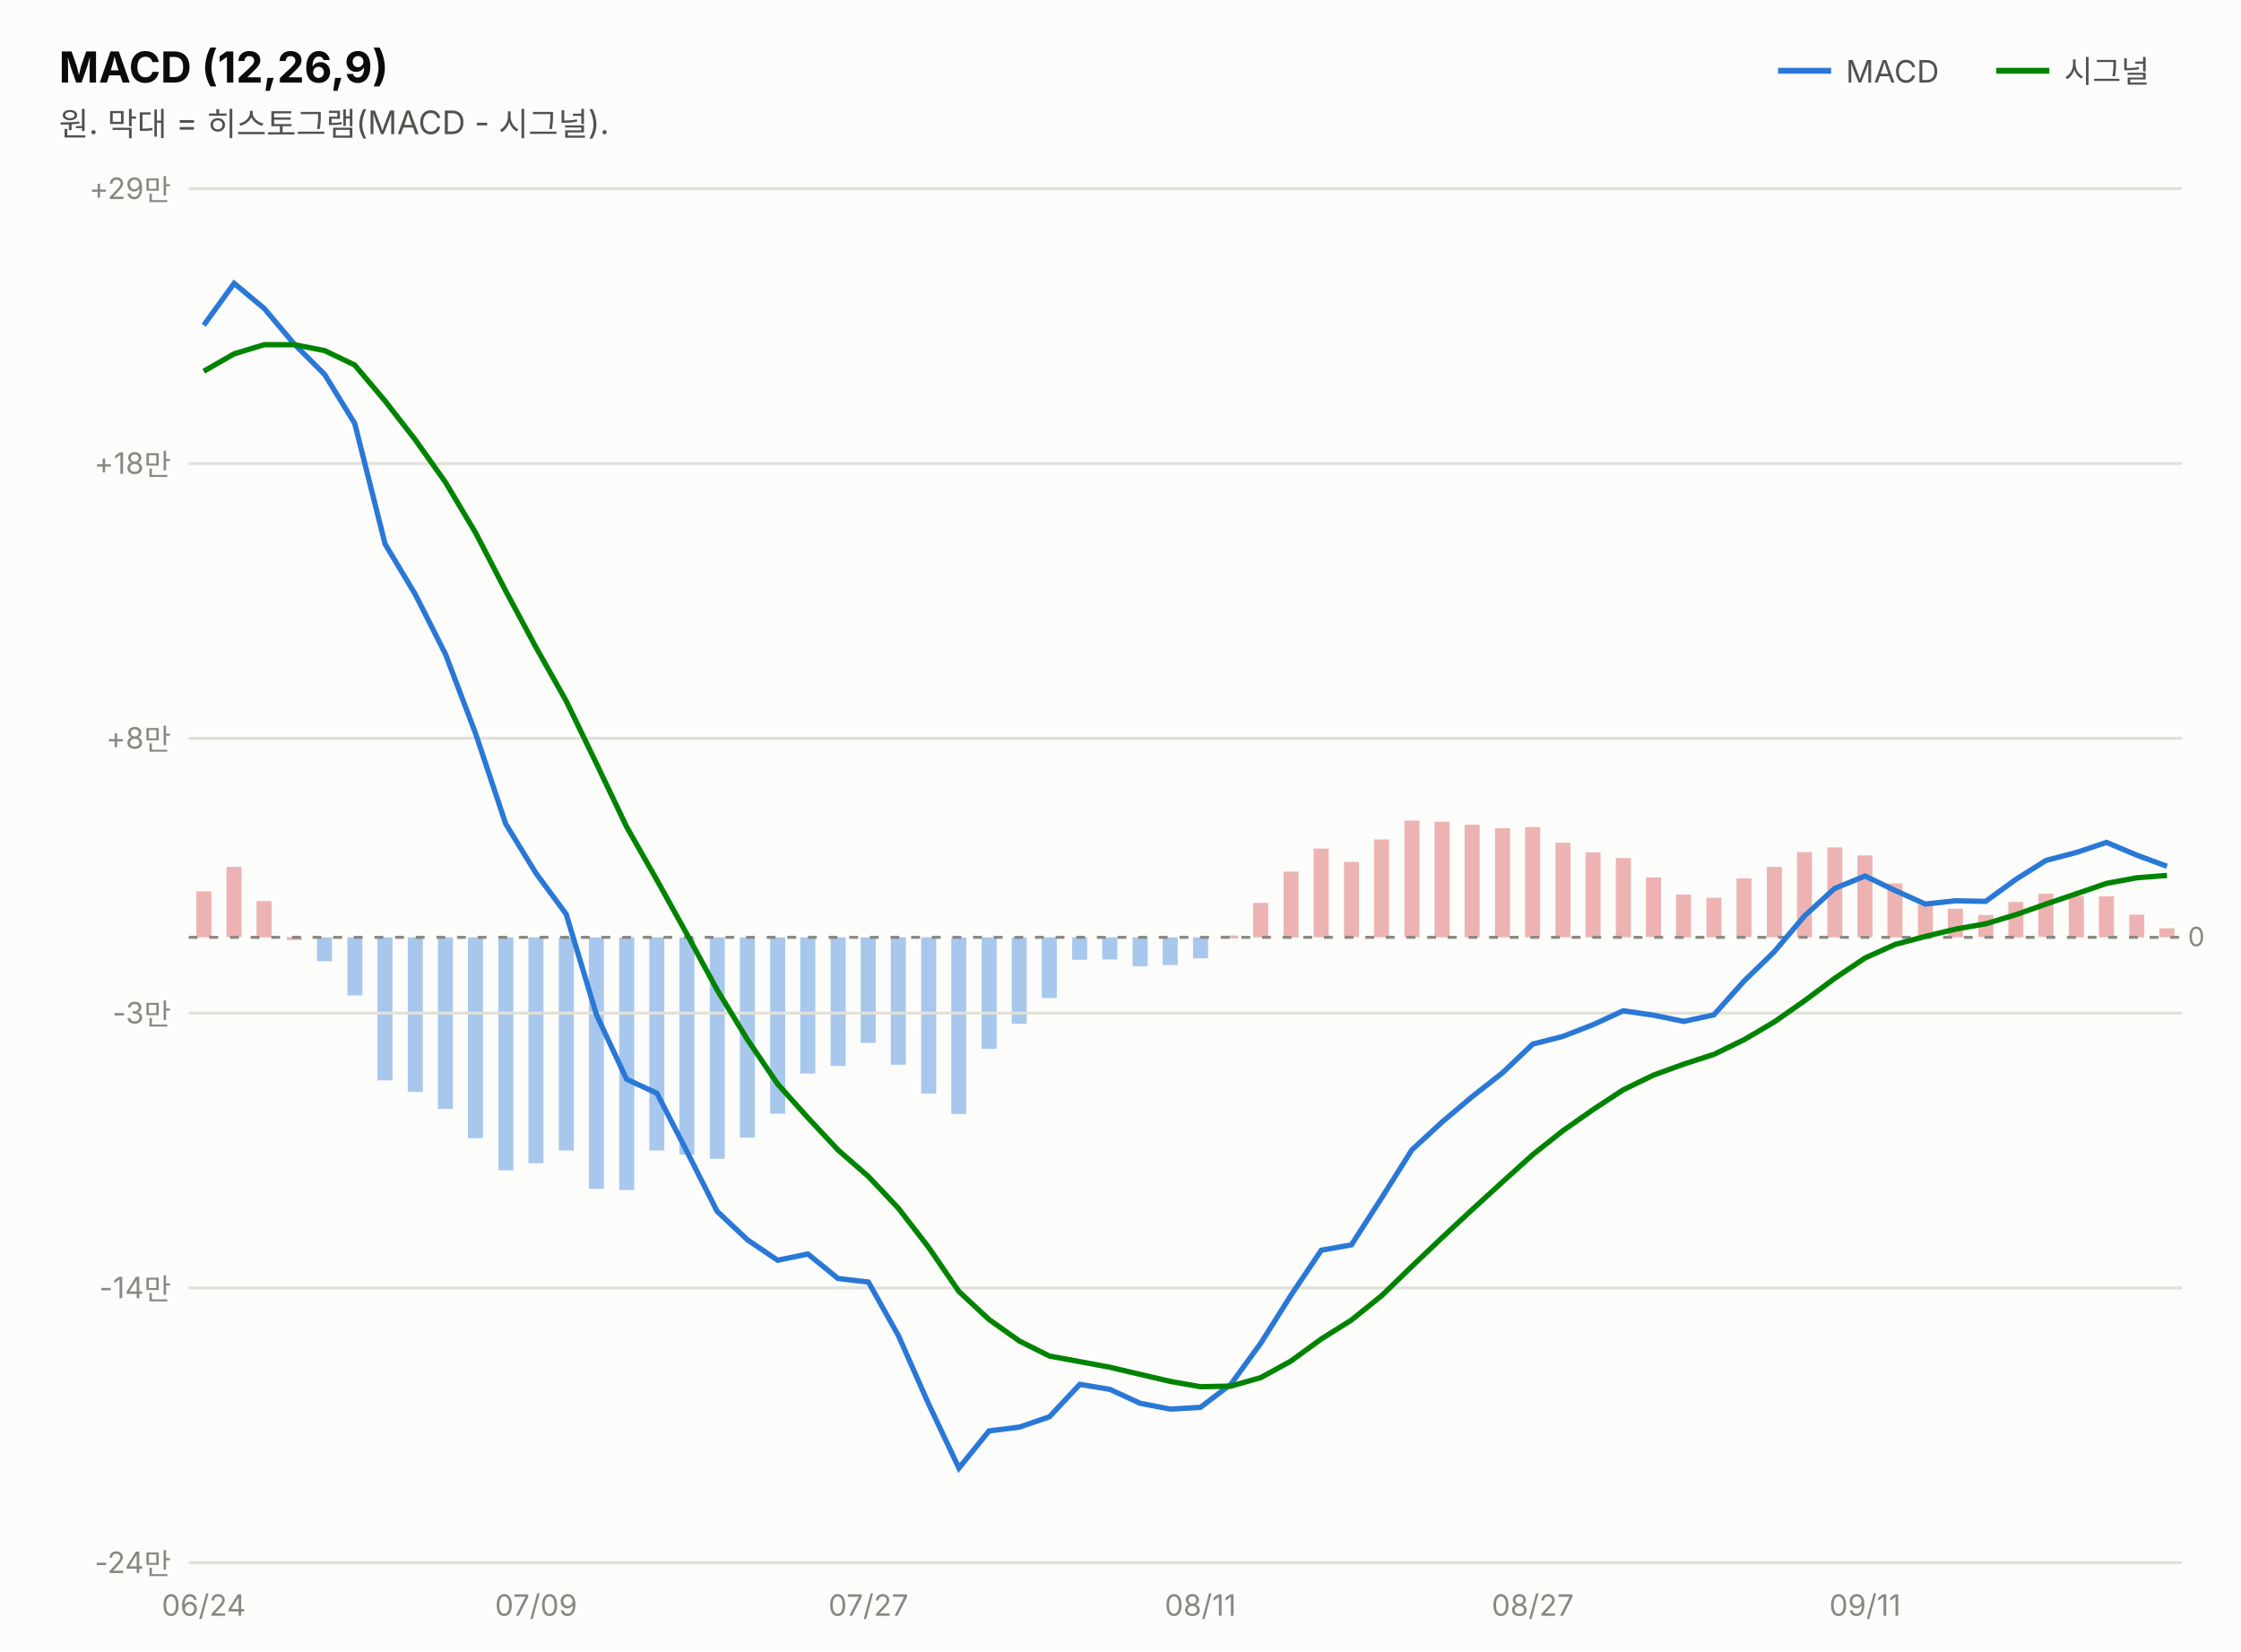
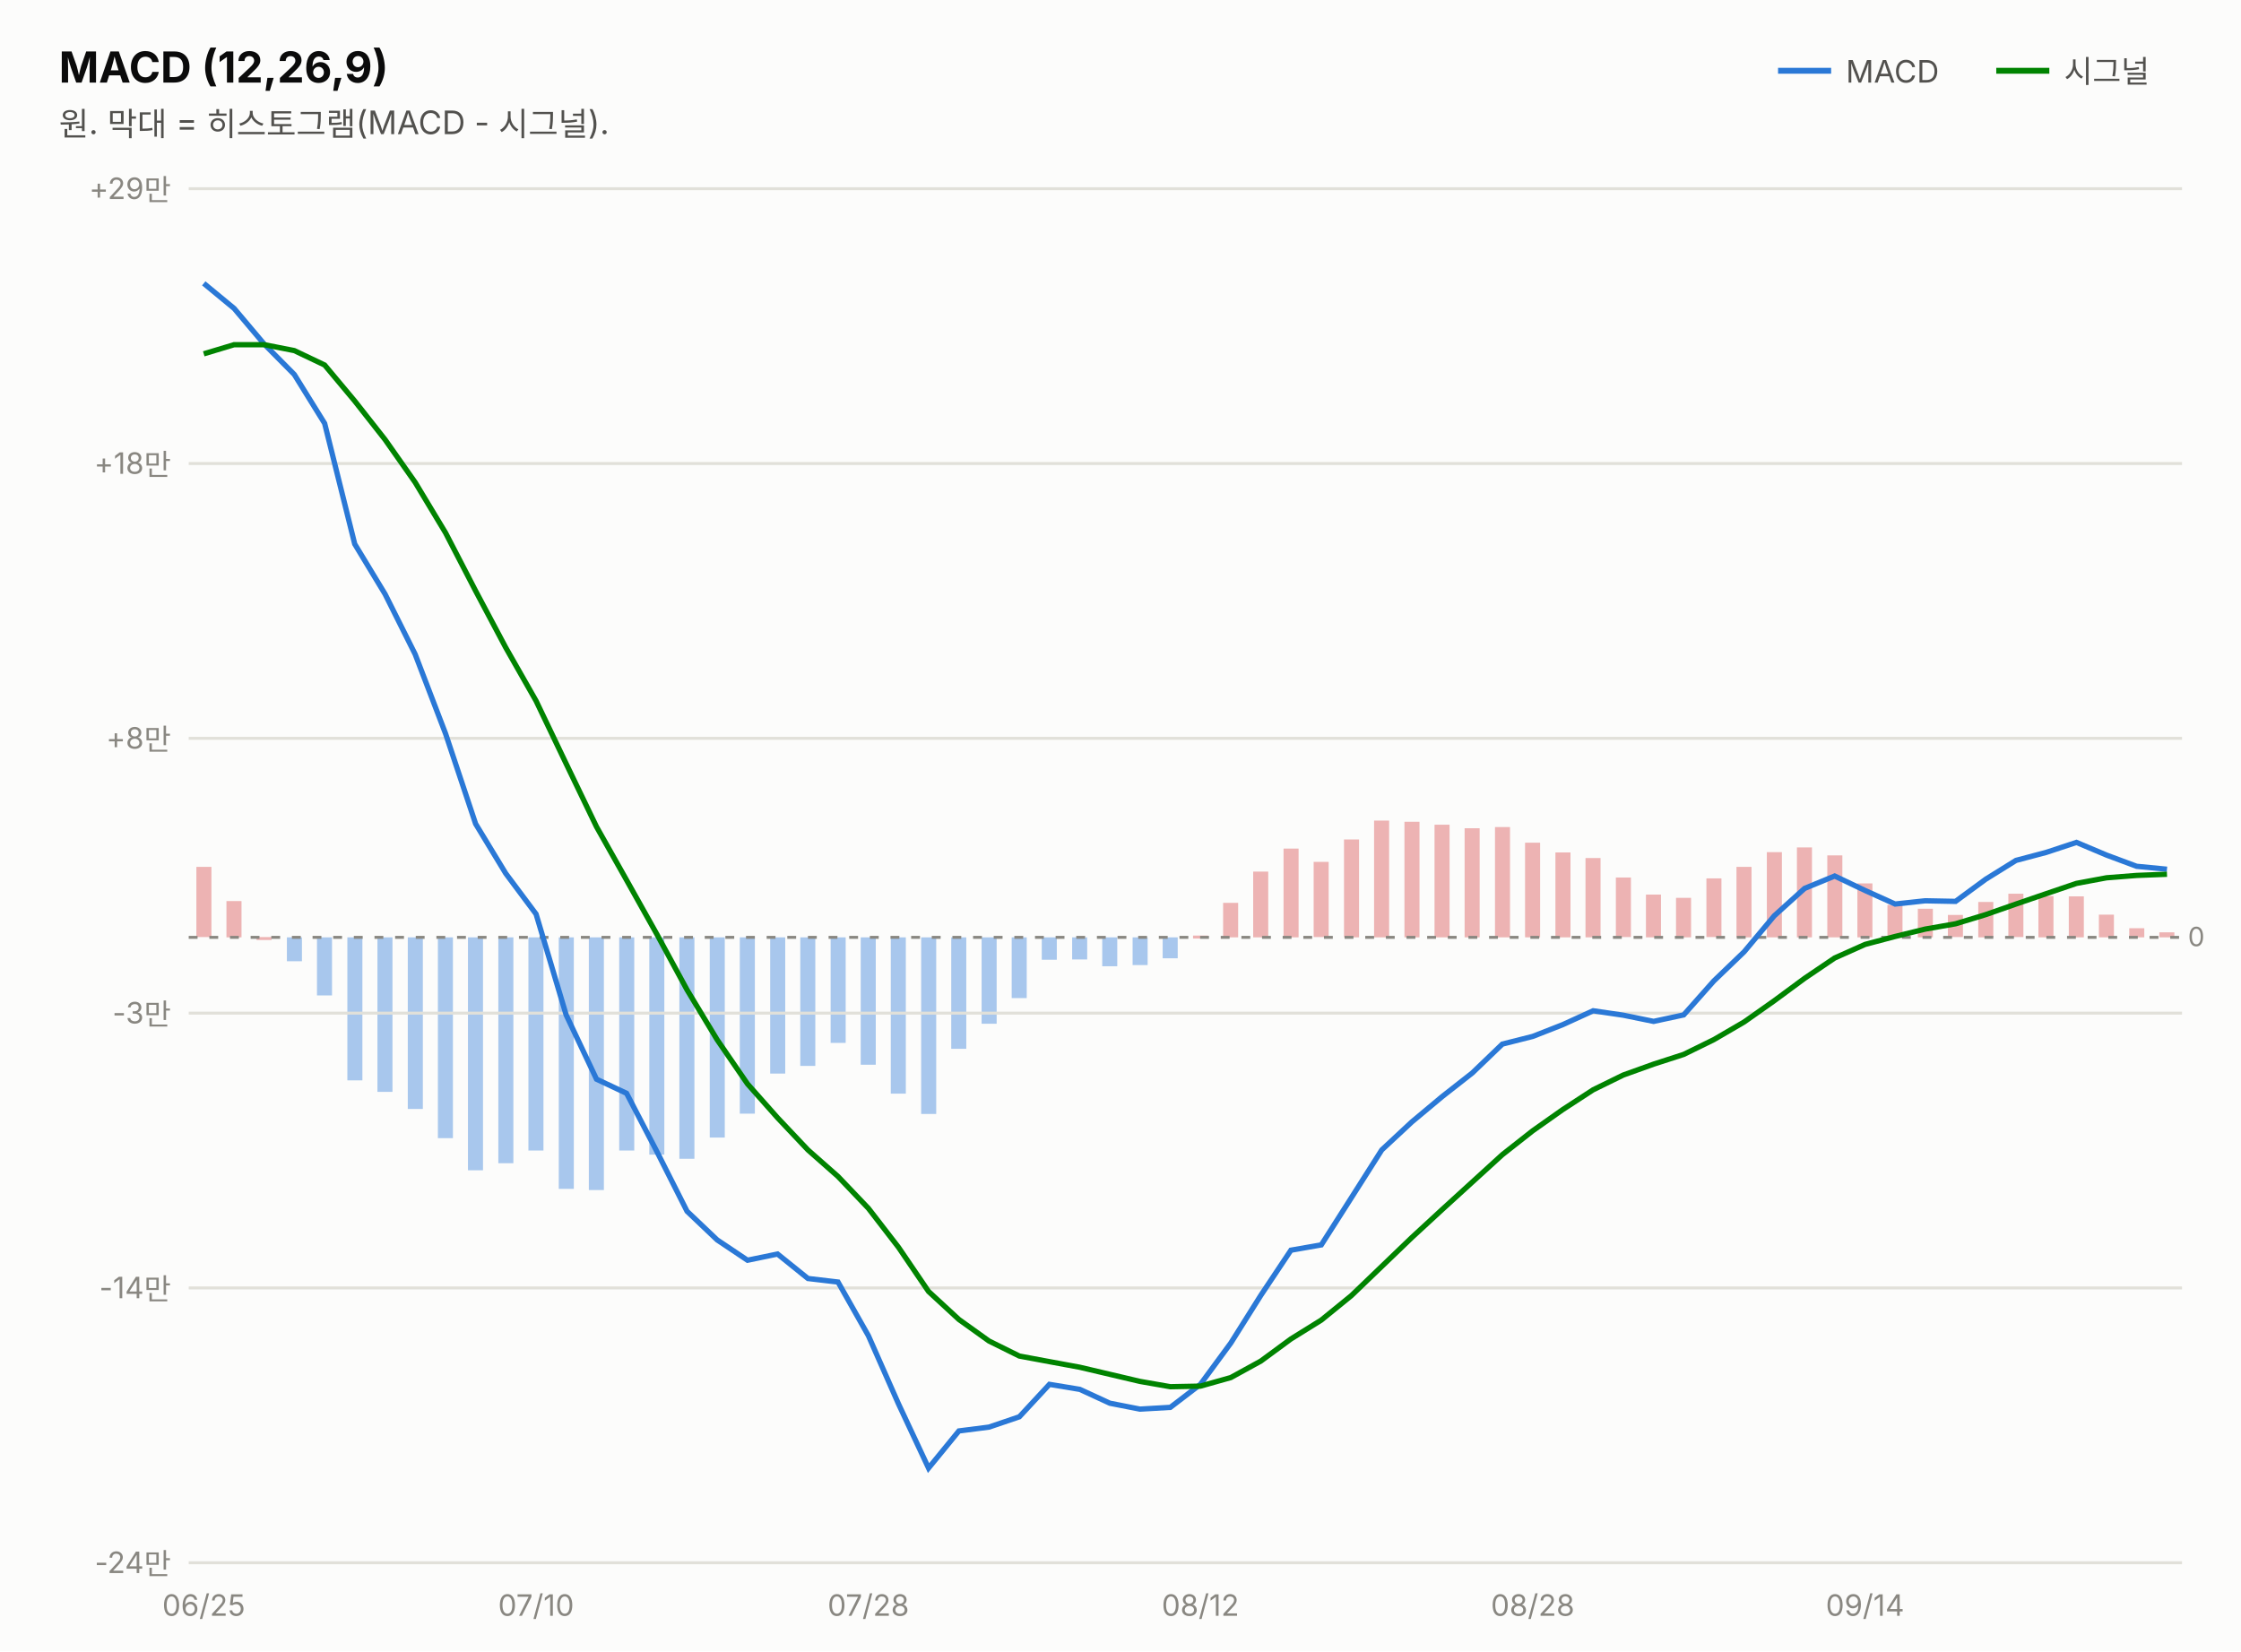
<svg xmlns="http://www.w3.org/2000/svg" width="760" height="560" viewBox="0 0 760 560" font-family="system-ui,-apple-system,&quot;Segoe UI&quot;,&quot;Malgun Gothic&quot;,&quot;Apple SD Gothic Neo&quot;,sans-serif">
  <rect width="760" height="560" fill="#fcfcfb" />
  <text x="20" y="28" font-size="14.5" font-weight="700" fill="#0b0b0b">MACD (12,26,9)</text>
  <text x="20" y="46" font-size="11" fill="#52514e">원. 막대 = 히스토그램(MACD - 시그널).</text>
  <line x1="603" y1="24" x2="621" y2="24" stroke="#2a78d6" stroke-width="2" />
  <text x="626" y="28" font-size="10.5" fill="#52514e">MACD</text>
-   <rect x="732.3" y="314.8" width="5.1" height="3.1" fill="#d64545" opacity="0.4" />
-   <rect x="722.1" y="310.2" width="5.1" height="7.7" fill="#d64545" opacity="0.4" />
-   <rect x="711.8" y="304.0" width="5.1" height="13.9" fill="#d64545" opacity="0.4" />
-   <rect x="701.6" y="303.9" width="5.1" height="14.0" fill="#d64545" opacity="0.4" />
-   <rect x="691.3" y="303.1" width="5.1" height="14.7" fill="#d64545" opacity="0.4" />
-   <rect x="681.1" y="305.9" width="5.1" height="12.0" fill="#d64545" opacity="0.4" />
-   <rect x="670.9" y="310.3" width="5.1" height="7.5" fill="#d64545" opacity="0.4" />
-   <rect x="660.6" y="308.2" width="5.1" height="9.7" fill="#d64545" opacity="0.4" />
-   <rect x="650.4" y="306.9" width="5.1" height="11.0" fill="#d64545" opacity="0.4" />
-   <rect x="640.1" y="299.6" width="5.1" height="18.3" fill="#d64545" opacity="0.4" />
-   <rect x="629.9" y="290.1" width="5.1" height="27.8" fill="#d64545" opacity="0.4" />
-   <rect x="619.7" y="287.4" width="5.1" height="30.5" fill="#d64545" opacity="0.4" />
-   <rect x="609.4" y="289.0" width="5.1" height="28.9" fill="#d64545" opacity="0.4" />
-   <rect x="599.2" y="294.0" width="5.1" height="23.9" fill="#d64545" opacity="0.4" />
-   <rect x="588.9" y="297.9" width="5.1" height="19.9" fill="#d64545" opacity="0.4" />
-   <rect x="578.7" y="304.5" width="5.1" height="13.4" fill="#d64545" opacity="0.4" />
-   <rect x="568.4" y="303.4" width="5.1" height="14.5" fill="#d64545" opacity="0.4" />
-   <rect x="558.2" y="297.6" width="5.1" height="20.2" fill="#d64545" opacity="0.4" />
-   <rect x="548.0" y="291.0" width="5.1" height="26.9" fill="#d64545" opacity="0.4" />
-   <rect x="537.7" y="289.1" width="5.1" height="28.8" fill="#d64545" opacity="0.4" />
-   <rect x="527.5" y="285.8" width="5.1" height="32.1" fill="#d64545" opacity="0.4" />
-   <rect x="517.2" y="280.5" width="5.1" height="37.4" fill="#d64545" opacity="0.4" />
-   <rect x="507.0" y="280.9" width="5.1" height="37.0" fill="#d64545" opacity="0.4" />
-   <rect x="496.7" y="279.7" width="5.1" height="38.2" fill="#d64545" opacity="0.4" />
-   <rect x="486.5" y="278.7" width="5.1" height="39.2" fill="#d64545" opacity="0.4" />
-   <rect x="476.3" y="278.3" width="5.1" height="39.6" fill="#d64545" opacity="0.4" />
-   <rect x="466.0" y="284.7" width="5.1" height="33.2" fill="#d64545" opacity="0.4" />
-   <rect x="455.8" y="292.3" width="5.1" height="25.5" fill="#d64545" opacity="0.4" />
-   <rect x="445.5" y="287.8" width="5.1" height="30.1" fill="#d64545" opacity="0.4" />
-   <rect x="435.3" y="295.6" width="5.1" height="22.3" fill="#d64545" opacity="0.4" />
-   <rect x="425.0" y="306.2" width="5.1" height="11.7" fill="#d64545" opacity="0.4" />
-   <rect x="414.8" y="317.3" width="5.1" height="1.0" fill="#d64545" opacity="0.4" />
-   <rect x="404.6" y="317.9" width="5.1" height="7.1" fill="#2a78d6" opacity="0.4" />
-   <rect x="394.3" y="317.9" width="5.1" height="9.4" fill="#2a78d6" opacity="0.4" />
-   <rect x="384.1" y="317.9" width="5.1" height="9.8" fill="#2a78d6" opacity="0.4" />
-   <rect x="373.8" y="317.9" width="5.1" height="7.5" fill="#2a78d6" opacity="0.4" />
-   <rect x="363.6" y="317.9" width="5.1" height="7.6" fill="#2a78d6" opacity="0.4" />
-   <rect x="353.3" y="317.9" width="5.1" height="20.6" fill="#2a78d6" opacity="0.4" />
-   <rect x="343.1" y="317.9" width="5.1" height="29.3" fill="#2a78d6" opacity="0.4" />
-   <rect x="332.9" y="317.9" width="5.1" height="37.8" fill="#2a78d6" opacity="0.4" />
-   <rect x="322.6" y="317.9" width="5.1" height="59.9" fill="#2a78d6" opacity="0.4" />
-   <rect x="312.4" y="317.9" width="5.1" height="53.0" fill="#2a78d6" opacity="0.4" />
-   <rect x="302.1" y="317.9" width="5.1" height="43.2" fill="#2a78d6" opacity="0.4" />
-   <rect x="291.9" y="317.9" width="5.1" height="35.8" fill="#2a78d6" opacity="0.4" />
-   <rect x="281.7" y="317.9" width="5.1" height="43.6" fill="#2a78d6" opacity="0.4" />
-   <rect x="271.4" y="317.9" width="5.1" height="46.2" fill="#2a78d6" opacity="0.4" />
-   <rect x="261.2" y="317.9" width="5.1" height="59.8" fill="#2a78d6" opacity="0.4" />
-   <rect x="250.9" y="317.9" width="5.1" height="67.9" fill="#2a78d6" opacity="0.4" />
-   <rect x="240.7" y="317.9" width="5.1" height="75.1" fill="#2a78d6" opacity="0.4" />
-   <rect x="230.4" y="317.9" width="5.1" height="73.7" fill="#2a78d6" opacity="0.4" />
-   <rect x="220.2" y="317.9" width="5.1" height="72.3" fill="#2a78d6" opacity="0.4" />
-   <rect x="210.0" y="317.9" width="5.1" height="85.7" fill="#2a78d6" opacity="0.4" />
-   <rect x="199.7" y="317.9" width="5.1" height="85.3" fill="#2a78d6" opacity="0.4" />
-   <rect x="189.5" y="317.9" width="5.1" height="72.3" fill="#2a78d6" opacity="0.4" />
-   <rect x="179.2" y="317.9" width="5.1" height="76.6" fill="#2a78d6" opacity="0.4" />
-   <rect x="169.0" y="317.9" width="5.1" height="79.0" fill="#2a78d6" opacity="0.4" />
-   <rect x="158.7" y="317.9" width="5.1" height="68.1" fill="#2a78d6" opacity="0.4" />
-   <rect x="148.5" y="317.9" width="5.1" height="58.2" fill="#2a78d6" opacity="0.4" />
-   <rect x="138.3" y="317.9" width="5.1" height="52.4" fill="#2a78d6" opacity="0.4" />
-   <rect x="128.0" y="317.9" width="5.1" height="48.5" fill="#2a78d6" opacity="0.4" />
-   <rect x="117.8" y="317.9" width="5.1" height="19.7" fill="#2a78d6" opacity="0.4" />
-   <rect x="107.5" y="317.9" width="5.1" height="8.1" fill="#2a78d6" opacity="0.4" />
-   <rect x="97.3" y="317.8" width="5.1" height="1.0" fill="#d64545" opacity="0.4" />
-   <rect x="87.0" y="305.6" width="5.1" height="12.3" fill="#d64545" opacity="0.4" />
-   <rect x="76.8" y="294.0" width="5.1" height="23.8" fill="#d64545" opacity="0.4" />
-   <rect x="66.6" y="302.3" width="5.1" height="15.6" fill="#d64545" opacity="0.4" />
+   <rect x="732.3" y="316.2" width="5.1" height="1.7" fill="#d64545" opacity="0.4" />
+   <rect x="722.1" y="314.8" width="5.1" height="3.1" fill="#d64545" opacity="0.4" />
+   <rect x="711.8" y="310.2" width="5.1" height="7.7" fill="#d64545" opacity="0.4" />
+   <rect x="701.6" y="304.0" width="5.1" height="13.9" fill="#d64545" opacity="0.4" />
+   <rect x="691.3" y="303.9" width="5.1" height="14.0" fill="#d64545" opacity="0.4" />
+   <rect x="681.1" y="303.1" width="5.1" height="14.7" fill="#d64545" opacity="0.4" />
+   <rect x="670.9" y="305.9" width="5.1" height="12.0" fill="#d64545" opacity="0.4" />
+   <rect x="660.6" y="310.3" width="5.1" height="7.5" fill="#d64545" opacity="0.4" />
+   <rect x="650.4" y="308.2" width="5.1" height="9.7" fill="#d64545" opacity="0.4" />
+   <rect x="640.1" y="306.9" width="5.1" height="11.0" fill="#d64545" opacity="0.4" />
+   <rect x="629.9" y="299.6" width="5.1" height="18.3" fill="#d64545" opacity="0.4" />
+   <rect x="619.7" y="290.1" width="5.1" height="27.8" fill="#d64545" opacity="0.4" />
+   <rect x="609.4" y="287.4" width="5.1" height="30.5" fill="#d64545" opacity="0.4" />
+   <rect x="599.2" y="289.0" width="5.1" height="28.9" fill="#d64545" opacity="0.4" />
+   <rect x="588.9" y="294.0" width="5.1" height="23.9" fill="#d64545" opacity="0.4" />
+   <rect x="578.7" y="297.9" width="5.1" height="19.9" fill="#d64545" opacity="0.4" />
+   <rect x="568.4" y="304.5" width="5.1" height="13.4" fill="#d64545" opacity="0.4" />
+   <rect x="558.2" y="303.4" width="5.1" height="14.5" fill="#d64545" opacity="0.4" />
+   <rect x="548.0" y="297.6" width="5.1" height="20.2" fill="#d64545" opacity="0.4" />
+   <rect x="537.7" y="291.0" width="5.1" height="26.9" fill="#d64545" opacity="0.4" />
+   <rect x="527.5" y="289.1" width="5.1" height="28.8" fill="#d64545" opacity="0.4" />
+   <rect x="517.2" y="285.8" width="5.1" height="32.1" fill="#d64545" opacity="0.4" />
+   <rect x="507.0" y="280.5" width="5.1" height="37.4" fill="#d64545" opacity="0.4" />
+   <rect x="496.7" y="280.9" width="5.1" height="37.0" fill="#d64545" opacity="0.4" />
+   <rect x="486.5" y="279.7" width="5.1" height="38.2" fill="#d64545" opacity="0.4" />
+   <rect x="476.3" y="278.7" width="5.1" height="39.2" fill="#d64545" opacity="0.4" />
+   <rect x="466.0" y="278.3" width="5.1" height="39.6" fill="#d64545" opacity="0.4" />
+   <rect x="455.8" y="284.7" width="5.1" height="33.2" fill="#d64545" opacity="0.4" />
+   <rect x="445.5" y="292.3" width="5.1" height="25.5" fill="#d64545" opacity="0.4" />
+   <rect x="435.3" y="287.8" width="5.1" height="30.1" fill="#d64545" opacity="0.4" />
+   <rect x="425.0" y="295.6" width="5.1" height="22.3" fill="#d64545" opacity="0.4" />
+   <rect x="414.8" y="306.2" width="5.1" height="11.7" fill="#d64545" opacity="0.4" />
+   <rect x="404.6" y="317.3" width="5.1" height="1.0" fill="#d64545" opacity="0.4" />
+   <rect x="394.3" y="317.9" width="5.1" height="7.1" fill="#2a78d6" opacity="0.4" />
+   <rect x="384.1" y="317.9" width="5.1" height="9.4" fill="#2a78d6" opacity="0.4" />
+   <rect x="373.8" y="317.9" width="5.1" height="9.8" fill="#2a78d6" opacity="0.4" />
+   <rect x="363.6" y="317.9" width="5.1" height="7.5" fill="#2a78d6" opacity="0.4" />
+   <rect x="353.3" y="317.9" width="5.1" height="7.6" fill="#2a78d6" opacity="0.4" />
+   <rect x="343.1" y="317.9" width="5.1" height="20.6" fill="#2a78d6" opacity="0.4" />
+   <rect x="332.9" y="317.9" width="5.1" height="29.3" fill="#2a78d6" opacity="0.4" />
+   <rect x="322.6" y="317.9" width="5.1" height="37.8" fill="#2a78d6" opacity="0.4" />
+   <rect x="312.4" y="317.9" width="5.1" height="59.9" fill="#2a78d6" opacity="0.4" />
+   <rect x="302.1" y="317.9" width="5.1" height="53.0" fill="#2a78d6" opacity="0.4" />
+   <rect x="291.9" y="317.9" width="5.1" height="43.2" fill="#2a78d6" opacity="0.4" />
+   <rect x="281.7" y="317.9" width="5.1" height="35.8" fill="#2a78d6" opacity="0.4" />
+   <rect x="271.4" y="317.9" width="5.1" height="43.6" fill="#2a78d6" opacity="0.4" />
+   <rect x="261.2" y="317.9" width="5.1" height="46.2" fill="#2a78d6" opacity="0.4" />
+   <rect x="250.9" y="317.9" width="5.1" height="59.8" fill="#2a78d6" opacity="0.4" />
+   <rect x="240.7" y="317.9" width="5.1" height="67.9" fill="#2a78d6" opacity="0.4" />
+   <rect x="230.4" y="317.9" width="5.1" height="75.1" fill="#2a78d6" opacity="0.4" />
+   <rect x="220.2" y="317.9" width="5.1" height="73.7" fill="#2a78d6" opacity="0.4" />
+   <rect x="210.0" y="317.9" width="5.1" height="72.3" fill="#2a78d6" opacity="0.4" />
+   <rect x="199.7" y="317.9" width="5.1" height="85.7" fill="#2a78d6" opacity="0.4" />
+   <rect x="189.5" y="317.9" width="5.1" height="85.3" fill="#2a78d6" opacity="0.4" />
+   <rect x="179.2" y="317.9" width="5.1" height="72.3" fill="#2a78d6" opacity="0.4" />
+   <rect x="169.0" y="317.9" width="5.1" height="76.6" fill="#2a78d6" opacity="0.4" />
+   <rect x="158.7" y="317.9" width="5.1" height="79.0" fill="#2a78d6" opacity="0.4" />
+   <rect x="148.5" y="317.9" width="5.1" height="68.1" fill="#2a78d6" opacity="0.4" />
+   <rect x="138.3" y="317.9" width="5.1" height="58.2" fill="#2a78d6" opacity="0.4" />
+   <rect x="128.0" y="317.9" width="5.1" height="52.4" fill="#2a78d6" opacity="0.4" />
+   <rect x="117.8" y="317.9" width="5.1" height="48.5" fill="#2a78d6" opacity="0.4" />
+   <rect x="107.5" y="317.9" width="5.1" height="19.7" fill="#2a78d6" opacity="0.4" />
+   <rect x="97.3" y="317.9" width="5.1" height="8.1" fill="#2a78d6" opacity="0.4" />
+   <rect x="87.0" y="317.8" width="5.1" height="1.0" fill="#d64545" opacity="0.4" />
+   <rect x="76.8" y="305.6" width="5.1" height="12.3" fill="#d64545" opacity="0.4" />
+   <rect x="66.6" y="294.0" width="5.1" height="23.8" fill="#d64545" opacity="0.4" />
  <line x1="677" y1="24" x2="695" y2="24" stroke="#008300" stroke-width="2" />
  <text x="700" y="28" font-size="10.5" fill="#52514e">시그널</text>
  <line x1="64" y1="530.0" x2="740" y2="530.0" stroke="#e1e0d9" stroke-width="1" />
  <text x="58" y="533.5" font-size="10" fill="#898781" text-anchor="end" style="font-variant-numeric:tabular-nums">-24만</text>
  <line x1="64" y1="436.8" x2="740" y2="436.8" stroke="#e1e0d9" stroke-width="1" />
  <text x="58" y="440.3" font-size="10" fill="#898781" text-anchor="end" style="font-variant-numeric:tabular-nums">-14만</text>
  <line x1="64" y1="343.6" x2="740" y2="343.6" stroke="#e1e0d9" stroke-width="1" />
  <text x="58" y="347.1" font-size="10" fill="#898781" text-anchor="end" style="font-variant-numeric:tabular-nums">-3만</text>
  <line x1="64" y1="250.4" x2="740" y2="250.4" stroke="#e1e0d9" stroke-width="1" />
  <text x="58" y="253.9" font-size="10" fill="#898781" text-anchor="end" style="font-variant-numeric:tabular-nums">+8만</text>
  <line x1="64" y1="157.2" x2="740" y2="157.2" stroke="#e1e0d9" stroke-width="1" />
  <text x="58" y="160.7" font-size="10" fill="#898781" text-anchor="end" style="font-variant-numeric:tabular-nums">+18만</text>
  <line x1="64" y1="64.0" x2="740" y2="64.0" stroke="#e1e0d9" stroke-width="1" />
  <text x="58" y="67.5" font-size="10" fill="#898781" text-anchor="end" style="font-variant-numeric:tabular-nums">+29만</text>
  <line x1="64" y1="317.9" x2="740" y2="317.9" stroke="#898781" stroke-width="1" stroke-dasharray="3 4" />
  <text x="742" y="320.9" font-size="9" fill="#898781">0</text>
-   <path d="M69.1,110.3 L79.4,96.1 L89.6,104.6 L99.8,116.7 L110.1,127.0 L120.3,143.6 L130.6,184.5 L140.8,201.5 L151.1,221.9 L161.3,248.8 L171.5,279.4 L181.8,296.2 L192.0,310.0 L202.3,344.2 L212.5,366.0 L222.8,370.8 L233.0,390.6 L243.2,410.8 L253.5,420.5 L263.7,427.4 L274.0,425.3 L284.2,433.6 L294.5,434.8 L304.7,453.0 L314.9,476.1 L325.2,497.9 L335.4,485.3 L345.7,484.0 L355.9,480.5 L366.2,469.5 L376.4,471.2 L386.6,475.9 L396.9,477.9 L407.1,477.3 L417.4,469.5 L427.6,455.5 L437.8,439.3 L448.1,424.0 L458.3,422.2 L468.6,406.2 L478.8,390.0 L489.1,380.5 L499.3,371.9 L509.5,363.9 L519.8,354.1 L530.0,351.5 L540.3,347.5 L550.5,342.8 L560.8,344.3 L571.0,346.4 L581.2,344.2 L591.5,332.7 L601.7,322.8 L612.0,310.6 L622.2,301.3 L632.5,297.1 L642.7,302.0 L652.9,306.6 L663.2,305.5 L673.4,305.7 L683.7,298.2 L693.9,291.8 L704.2,289.1 L714.4,285.7 L724.6,290.0 L734.9,293.8" fill="none" stroke="#2a78d6" stroke-width="1.8" />
-   <path d="M69.1,125.9 L79.4,120.0 L89.6,116.9 L99.8,116.9 L110.1,118.9 L120.3,123.8 L130.6,136.0 L140.8,149.1 L151.1,163.6 L161.3,180.7 L171.5,200.4 L181.8,219.6 L192.0,237.7 L202.3,259.0 L212.5,280.4 L222.8,298.5 L233.0,316.9 L243.2,335.7 L253.5,352.6 L263.7,367.6 L274.0,379.1 L284.2,390.0 L294.5,399.0 L304.7,409.8 L314.9,423.0 L325.2,438.0 L335.4,447.5 L345.7,454.8 L355.9,459.9 L366.2,461.8 L376.4,463.7 L386.6,466.1 L396.9,468.5 L407.1,470.3 L417.4,470.1 L427.6,467.2 L437.8,461.6 L448.1,454.1 L458.3,447.7 L468.6,439.4 L478.8,429.5 L489.1,419.7 L499.3,410.2 L509.5,400.9 L519.8,391.6 L530.0,383.5 L540.3,376.3 L550.5,369.6 L560.8,364.6 L571.0,360.9 L581.2,357.6 L591.5,352.6 L601.7,346.6 L612.0,339.4 L622.2,331.8 L632.5,324.9 L642.7,320.3 L652.9,317.6 L663.2,315.1 L673.4,313.3 L683.7,310.2 L693.9,306.6 L704.2,303.1 L714.4,299.6 L724.6,297.7 L734.9,296.9" fill="none" stroke="#008300" stroke-width="1.8" />
-   <text x="69.1" y="548" font-size="10" fill="#898781" text-anchor="middle">06/24</text>
-   <text x="181.8" y="548" font-size="10" fill="#898781" text-anchor="middle">07/09</text>
-   <text x="294.5" y="548" font-size="10" fill="#898781" text-anchor="middle">07/27</text>
-   <text x="407.1" y="548" font-size="10" fill="#898781" text-anchor="middle">08/11</text>
-   <text x="519.8" y="548" font-size="10" fill="#898781" text-anchor="middle">08/27</text>
-   <text x="632.5" y="548" font-size="10" fill="#898781" text-anchor="middle">09/11</text>
+   <path d="M69.1,96.1 L79.4,104.6 L89.6,116.7 L99.8,127.0 L110.1,143.6 L120.3,184.5 L130.6,201.5 L140.8,221.9 L151.1,248.8 L161.3,279.4 L171.5,296.2 L181.8,310.0 L192.0,344.2 L202.3,366.0 L212.5,370.8 L222.8,390.6 L233.0,410.8 L243.2,420.5 L253.5,427.4 L263.7,425.3 L274.0,433.6 L284.2,434.8 L294.5,453.0 L304.7,476.1 L314.9,497.9 L325.2,485.3 L335.4,484.0 L345.7,480.5 L355.9,469.5 L366.2,471.2 L376.4,475.9 L386.6,477.9 L396.9,477.3 L407.1,469.5 L417.4,455.5 L427.6,439.3 L437.8,424.0 L448.1,422.2 L458.3,406.2 L468.6,390.0 L478.8,380.5 L489.1,371.9 L499.3,363.9 L509.5,354.1 L519.8,351.5 L530.0,347.5 L540.3,342.8 L550.5,344.3 L560.8,346.4 L571.0,344.2 L581.2,332.7 L591.5,322.8 L601.7,310.6 L612.0,301.3 L622.2,297.1 L632.5,302.0 L642.7,306.6 L652.9,305.5 L663.2,305.7 L673.4,298.2 L683.7,291.8 L693.9,289.1 L704.2,285.7 L714.4,290.0 L724.6,293.8 L734.9,294.8" fill="none" stroke="#2a78d6" stroke-width="1.8" />
+   <path d="M69.1,120.0 L79.4,116.9 L89.6,116.9 L99.8,118.9 L110.1,123.8 L120.3,136.0 L130.6,149.1 L140.8,163.6 L151.1,180.7 L161.3,200.4 L171.5,219.6 L181.8,237.7 L192.0,259.0 L202.3,280.4 L212.5,298.5 L222.8,316.9 L233.0,335.7 L243.2,352.6 L253.5,367.6 L263.7,379.1 L274.0,390.0 L284.2,399.0 L294.5,409.8 L304.7,423.0 L314.9,438.0 L325.2,447.5 L335.4,454.8 L345.7,459.9 L355.9,461.8 L366.2,463.7 L376.4,466.1 L386.6,468.5 L396.9,470.3 L407.1,470.1 L417.4,467.2 L427.6,461.6 L437.8,454.1 L448.1,447.7 L458.3,439.4 L468.6,429.5 L478.8,419.7 L489.1,410.2 L499.3,400.9 L509.5,391.6 L519.8,383.5 L530.0,376.3 L540.3,369.6 L550.5,364.6 L560.8,360.9 L571.0,357.6 L581.2,352.6 L591.5,346.6 L601.7,339.4 L612.0,331.8 L622.2,324.9 L632.5,320.3 L642.7,317.6 L652.9,315.1 L663.2,313.3 L673.4,310.2 L683.7,306.6 L693.9,303.1 L704.2,299.6 L714.4,297.7 L724.6,296.9 L734.9,296.5" fill="none" stroke="#008300" stroke-width="1.8" />
+   <text x="69.1" y="548" font-size="10" fill="#898781" text-anchor="middle">06/25</text>
+   <text x="181.8" y="548" font-size="10" fill="#898781" text-anchor="middle">07/10</text>
+   <text x="294.5" y="548" font-size="10" fill="#898781" text-anchor="middle">07/28</text>
+   <text x="407.1" y="548" font-size="10" fill="#898781" text-anchor="middle">08/12</text>
+   <text x="519.8" y="548" font-size="10" fill="#898781" text-anchor="middle">08/28</text>
+   <text x="632.5" y="548" font-size="10" fill="#898781" text-anchor="middle">09/14</text>
</svg>
